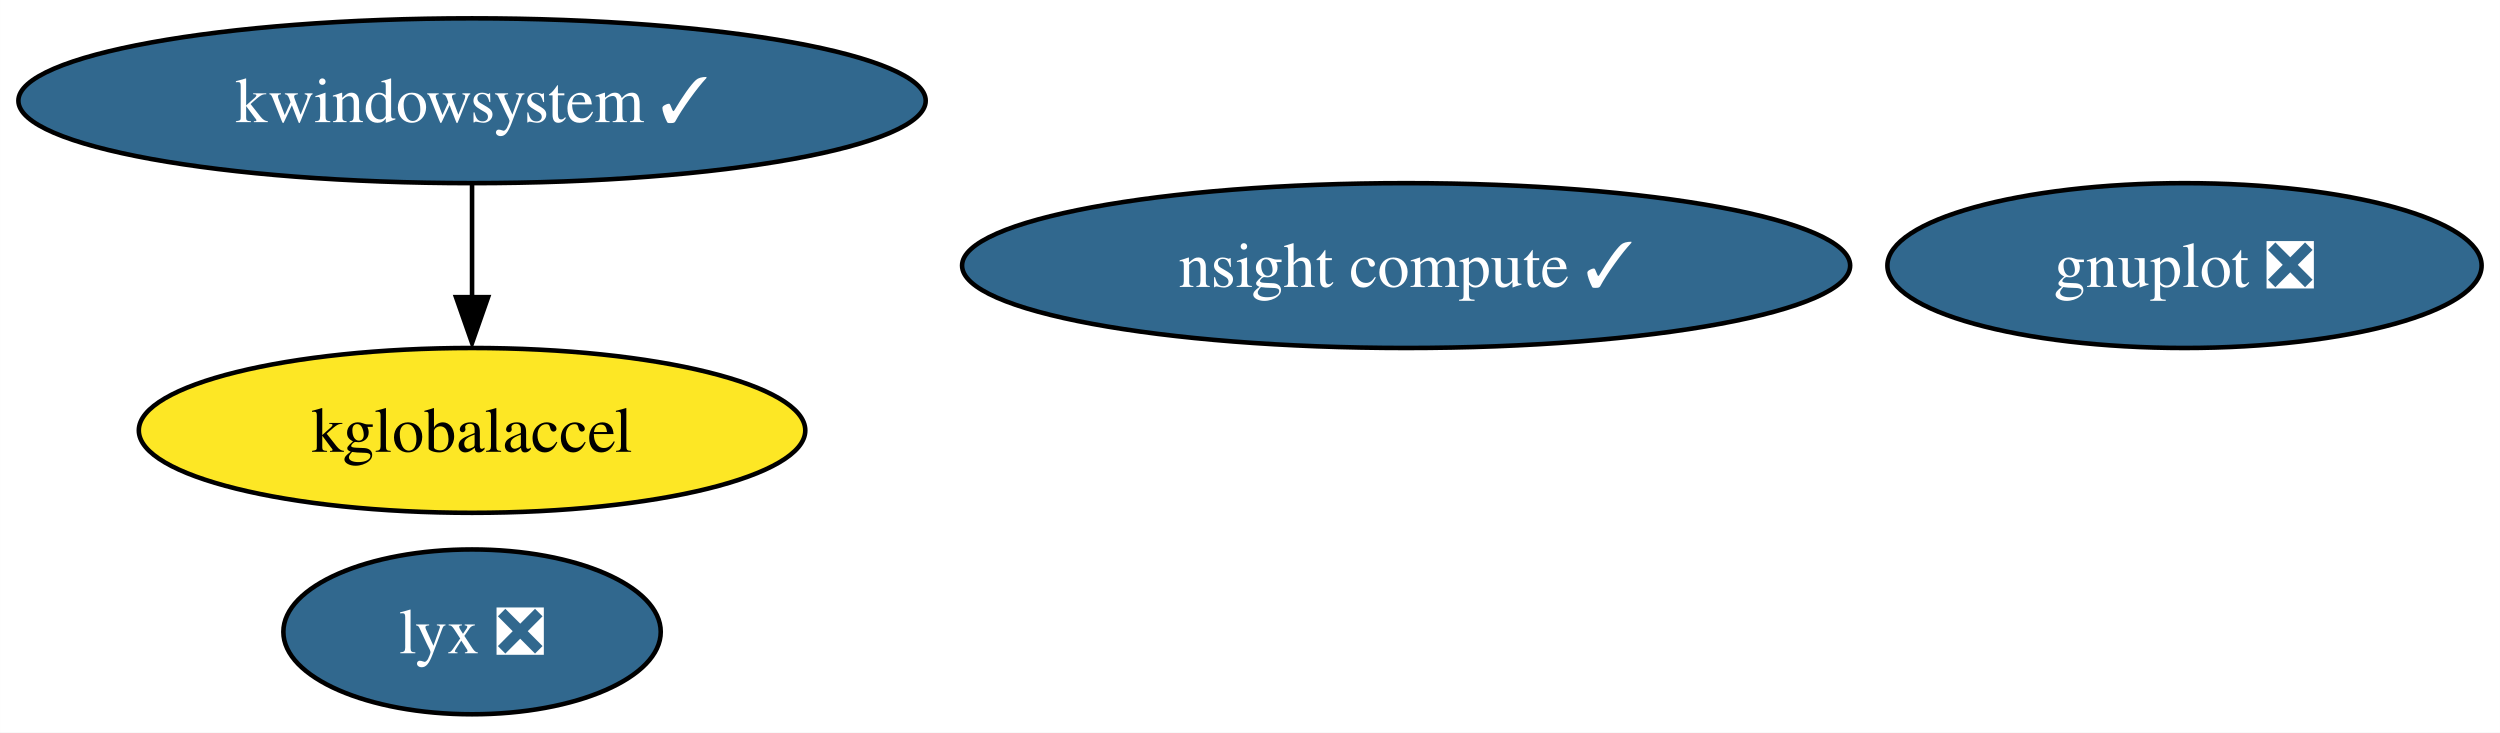
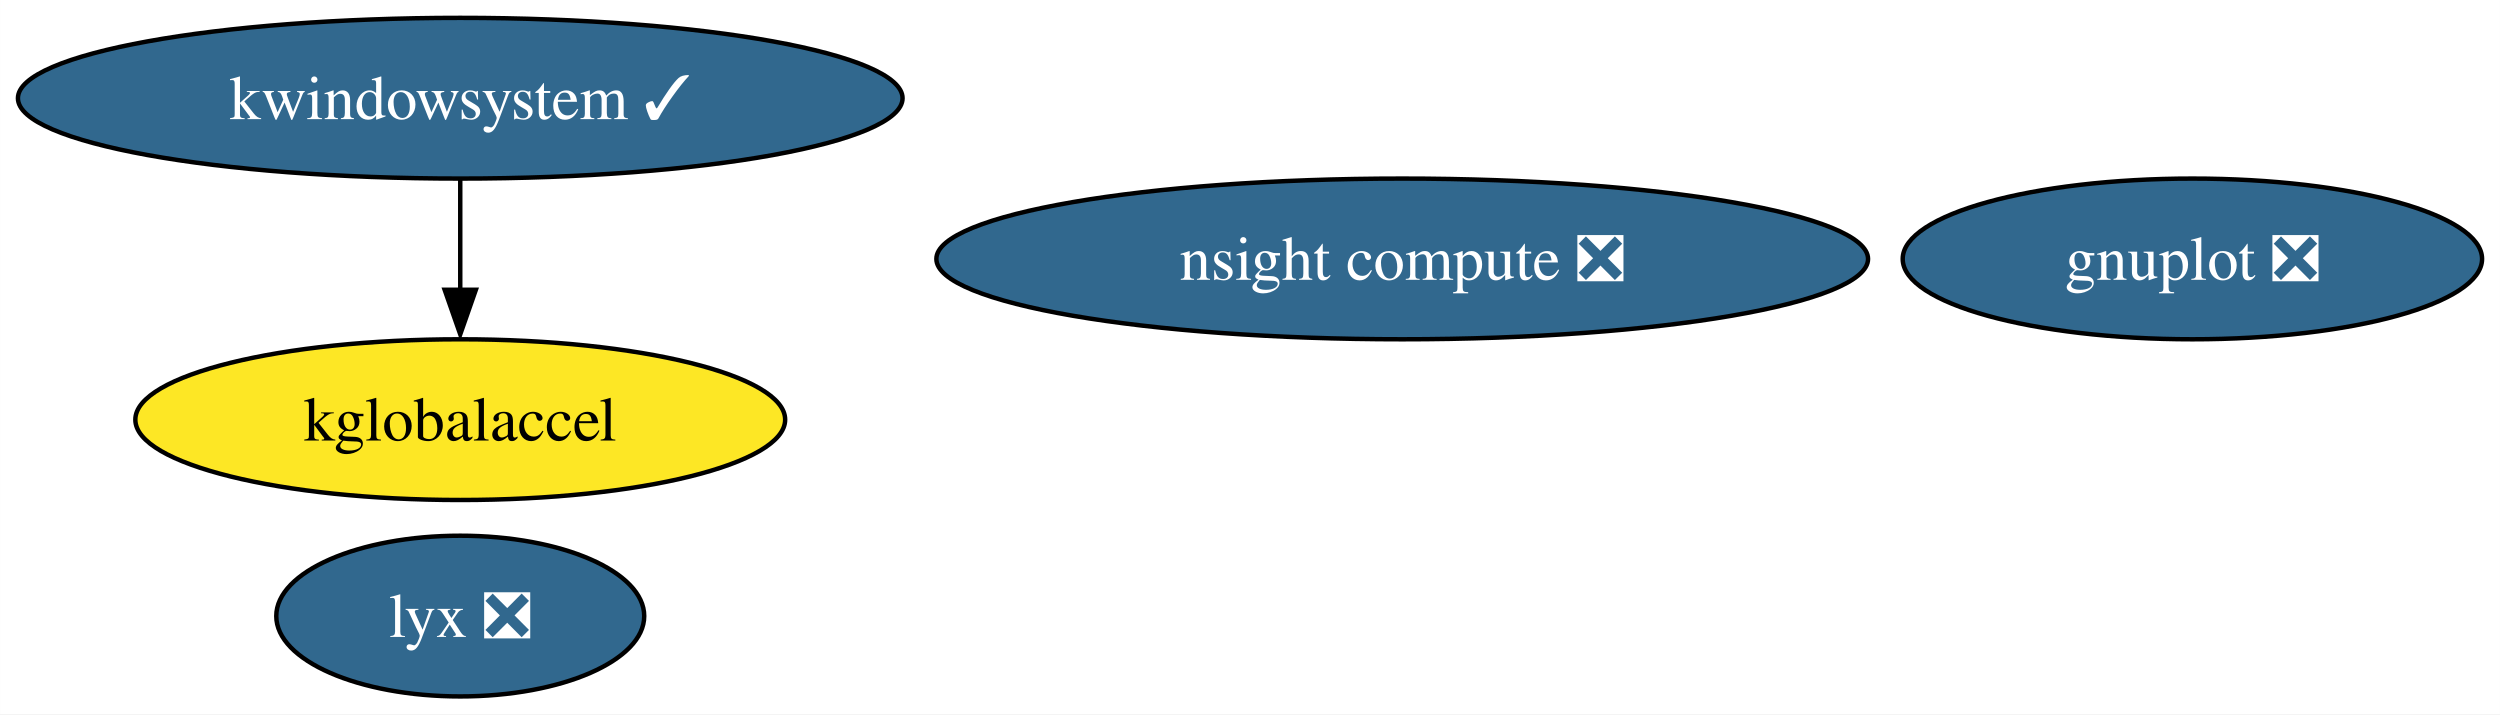
- <svg xmlns="http://www.w3.org/2000/svg" xmlns:xlink="http://www.w3.org/1999/xlink" width="546pt" height="160pt" viewBox="0.00 0.00 545.97 160.00">
+ <svg xmlns="http://www.w3.org/2000/svg" xmlns:xlink="http://www.w3.org/1999/xlink" width="560pt" height="160pt" viewBox="0.00 0.00 559.97 160.00">
  <g id="graph0" class="graph" transform="scale(1 1) rotate(0) translate(4 156)">
-     <polygon fill="white" stroke="none" points="-4,4 -4,-156 541.97,-156 541.97,4 -4,4" />
+     <polygon fill="white" stroke="none" points="-4,4 -4,-156 555.97,-156 555.97,4 -4,4" />
    <g id="node1" class="node">
      <g id="a_node1">
        <a xlink:href="https://github.com/conda-forge/gnuplot-feedstock/pull/53" xlink:title="gnuplot ❎">
-           <ellipse fill="#31688e" stroke="black" cx="473.08" cy="-98" rx="64.89" ry="18" />
-           <text text-anchor="middle" x="473.08" y="-93.33" font-family="Times,serif" font-size="14.00" fill="white">gnuplot ❎</text>
+           <ellipse fill="#31688e" stroke="black" cx="487.08" cy="-98" rx="64.89" ry="18" />
+           <text text-anchor="middle" x="487.08" y="-93.33" font-family="Times,serif" font-size="14.00" fill="white">gnuplot ❎</text>
        </a>
      </g>
    </g>
    <g id="node2" class="node">
      <g id="a_node2">
        <a xlink:href="https://github.com/conda-forge/kwindowsystem-feedstock/pull/20" xlink:title="kwindowsystem ✓">
          <ellipse fill="#31688e" stroke="black" cx="99.08" cy="-134" rx="99.08" ry="18" />
          <text text-anchor="middle" x="99.08" y="-129.32" font-family="Times,serif" font-size="14.00" fill="white">kwindowsystem ✓</text>
        </a>
      </g>
    </g>
    <g id="node3" class="node">
      <g id="a_node3">
        <a xlink:href="https://github.com/conda-forge/kglobalaccel-feedstock" xlink:title="kglobalaccel">
          <ellipse fill="#fde725" stroke="black" cx="99.08" cy="-62" rx="72.78" ry="18" />
          <text text-anchor="middle" x="99.08" y="-57.33" font-family="Times,serif" font-size="14.00">kglobalaccel</text>
        </a>
      </g>
    </g>
    <g id="edge1" class="edge">
      <path fill="none" stroke="black" d="M99.08,-115.7C99.08,-108.24 99.08,-99.32 99.08,-90.97" />
      <polygon fill="black" stroke="black" points="102.58,-91.1 99.08,-81.1 95.58,-91.1 102.58,-91.1" />
    </g>
    <g id="node4" class="node">
      <g id="a_node4">
        <a xlink:href="https://github.com/conda-forge/lyx-feedstock/pull/9" xlink:title="lyx ❎">
          <ellipse fill="#31688e" stroke="black" cx="99.08" cy="-18" rx="41.21" ry="18" />
          <text text-anchor="middle" x="99.08" y="-13.32" font-family="Times,serif" font-size="14.00" fill="white">lyx ❎</text>
        </a>
      </g>
    </g>
    <g id="node5" class="node">
      <g id="a_node5">
-         <a xlink:href="https://github.com/conda-forge/nsight-compute-feedstock/pull/5" xlink:title="nsight compute ✓">
-           <ellipse fill="#31688e" stroke="black" cx="303.08" cy="-98" rx="96.98" ry="18" />
-           <text text-anchor="middle" x="303.08" y="-93.33" font-family="Times,serif" font-size="14.00" fill="white">nsight compute ✓</text>
+         <a xlink:href="https://github.com/conda-forge/nsight-compute-feedstock/pull/5" xlink:title="nsight compute ❎">
+           <ellipse fill="#31688e" stroke="black" cx="310.08" cy="-98" rx="104.35" ry="18" />
+           <text text-anchor="middle" x="310.08" y="-93.33" font-family="Times,serif" font-size="14.00" fill="white">nsight compute ❎</text>
        </a>
      </g>
    </g>
  </g>
</svg>
